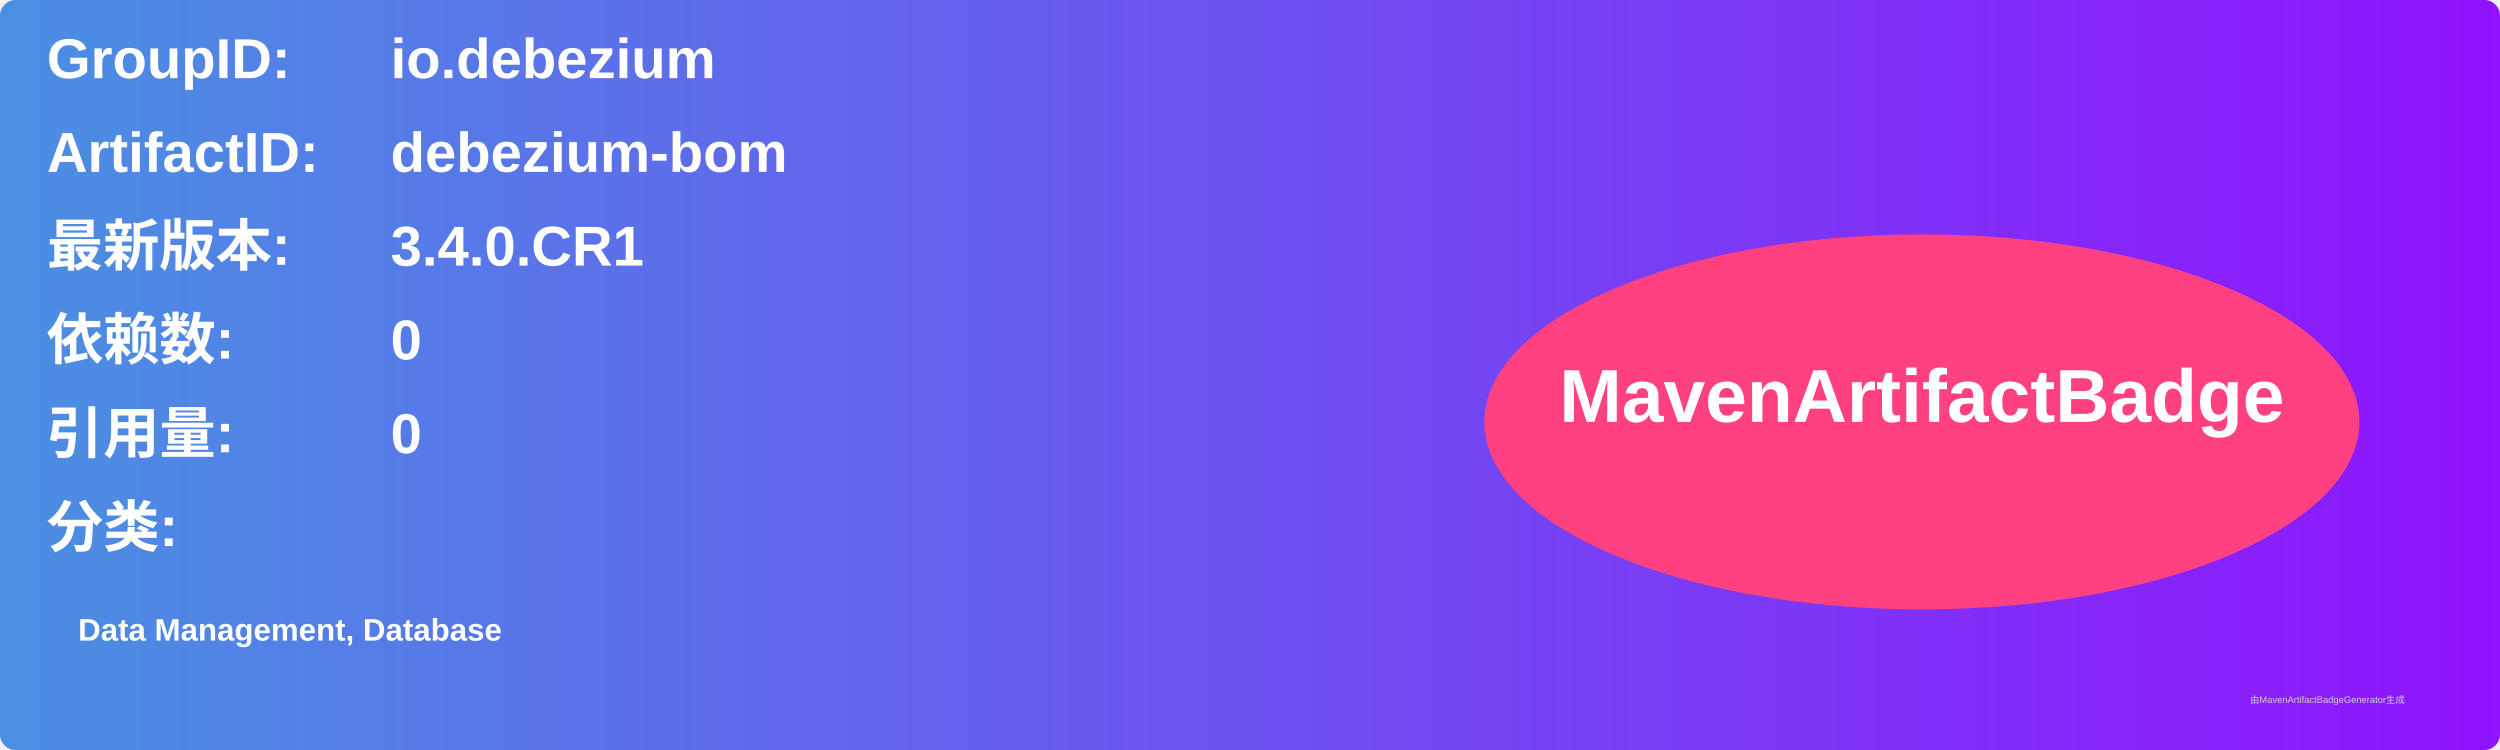
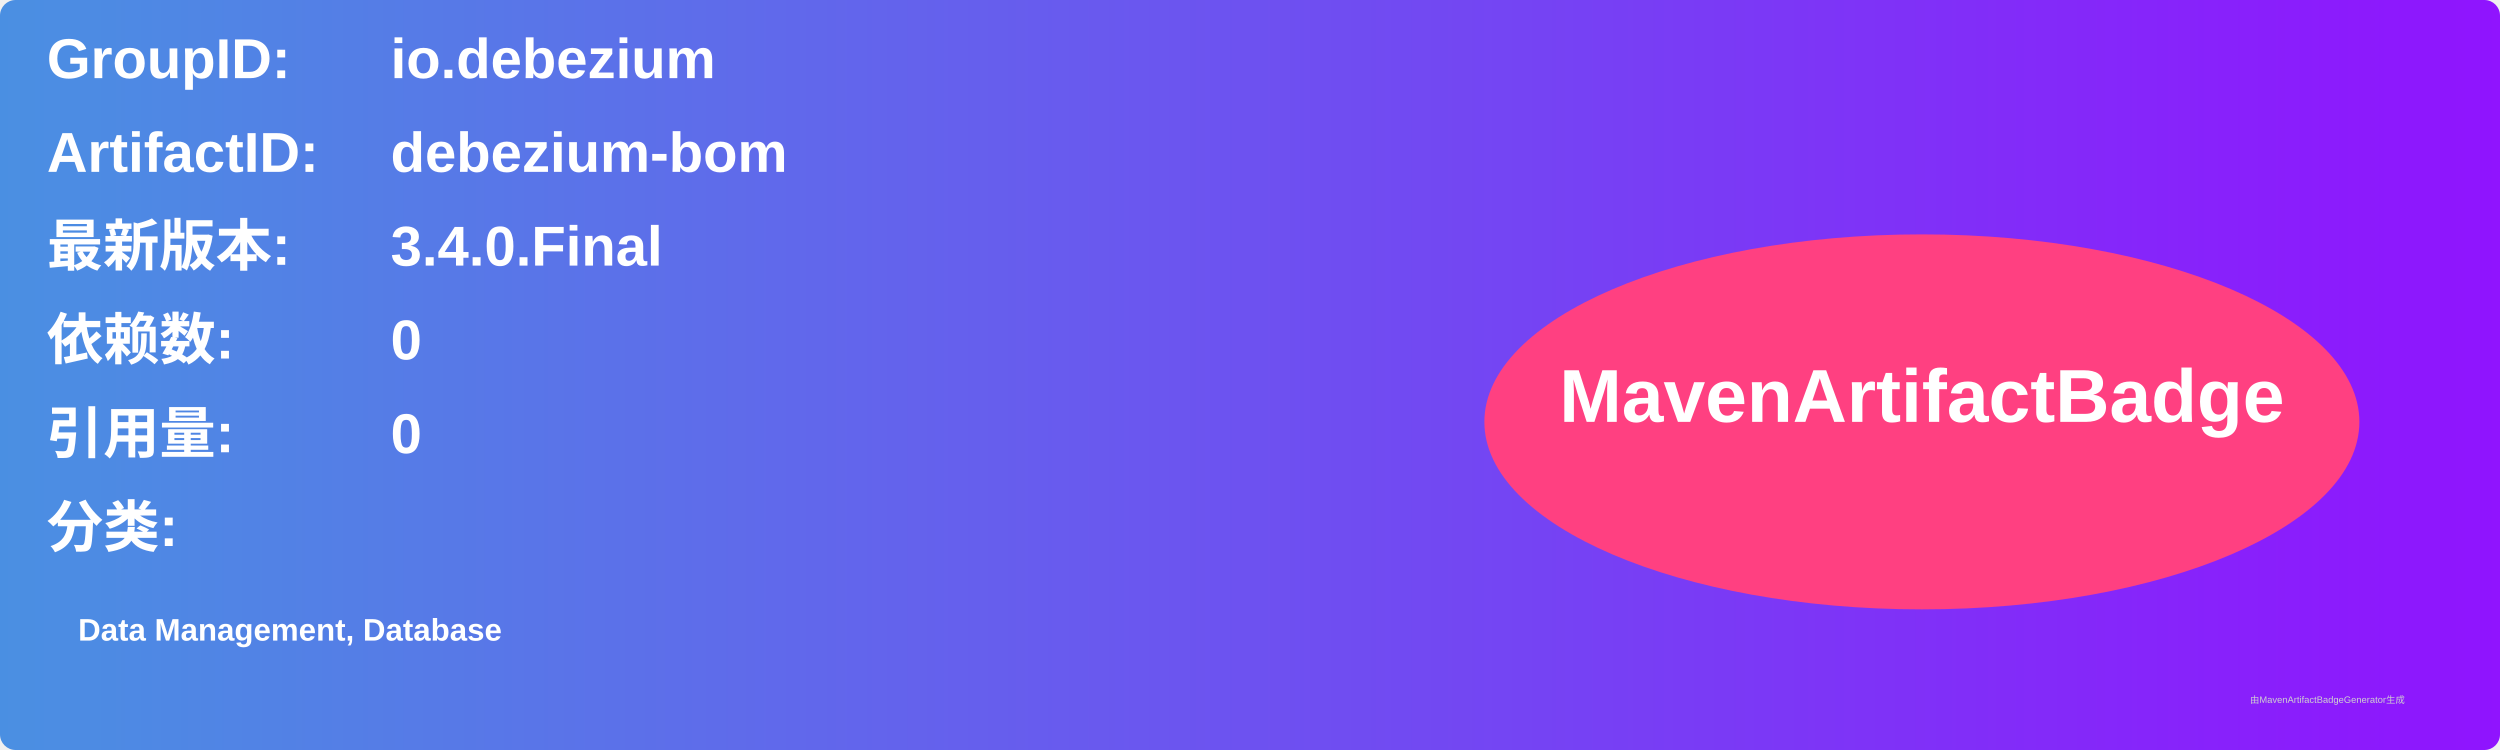
<svg xmlns="http://www.w3.org/2000/svg" width="800" height="240" viewBox="0 0 800 240">
  <linearGradient id="grad" x1="0%" y1="0%" x2="100%" y2="0%">
    <stop offset="0%" stop-color="#4a90e2" />
    <stop offset="100%" stop-color="#9013fe" />
  </linearGradient>
  <rect width="100%" height="100%" rx="5" ry="5" fill="url(#grad)" />
  <g transform="translate(15, 15)">
    <text x="0" y="10" font-family="Arial" font-size="18" fill="white" font-weight="bold" width="260">GroupID:</text>
    <text x="110" y="10" font-family="Arial" font-size="18" fill="white" font-weight="bold" width="460">io.debezium</text>
    <text x="0" y="40" font-family="Arial" font-size="18" fill="white" font-weight="bold" width="260">ArtifactID:</text>
    <text x="110" y="40" font-family="Arial" font-size="18" fill="white" font-weight="bold" width="460">debezium-bom</text>
    <text x="0" y="70" font-family="Arial" font-size="18" fill="white" font-weight="bold">最新版本:</text>
    <text x="110" y="70" font-family="Arial" font-size="18" fill="white" font-weight="bold">
-       <tspan font-weight="bold">3.4.0.CR1</tspan>
+       <tspan font-weight="bold">3.4.0.Final</tspan>
    </text>
    <text x="0" y="100" font-family="Arial" font-size="18" fill="white" font-weight="bold">依赖数: </text>
    <text x="110" y="100" font-family="Arial" font-size="18" fill="white">
      <tspan font-weight="bold">0</tspan>
    </text>
    <text x="0" y="130" font-family="Arial" font-size="18" fill="white" font-weight="bold">引用量: </text>
    <text x="110" y="130" font-family="Arial" font-size="18" fill="white">
      <tspan font-weight="bold">0</tspan>
    </text>
    <text x="0" y="160" font-family="Arial" font-size="18" fill="white" font-weight="bold">分类:</text>
    <text x="10" y="190" font-family="Arial" font-size="10" fill="white">
      <tspan font-weight="bold">Data Management, Database</tspan>
    </text>
    <ellipse cx="600" cy="120" rx="140" ry="60" fill="#ff4081" />
    <text x="600" y="120" text-anchor="middle" font-family="Arial" font-size="24" fill="white" font-weight="bold">MavenArtifactBadge</text>
  </g>
  <text x="720" y="225" font-family="Arial" font-size="3" fill="#d0d0d0">由MavenArtifactBadgeGenerator生成</text>
</svg>
